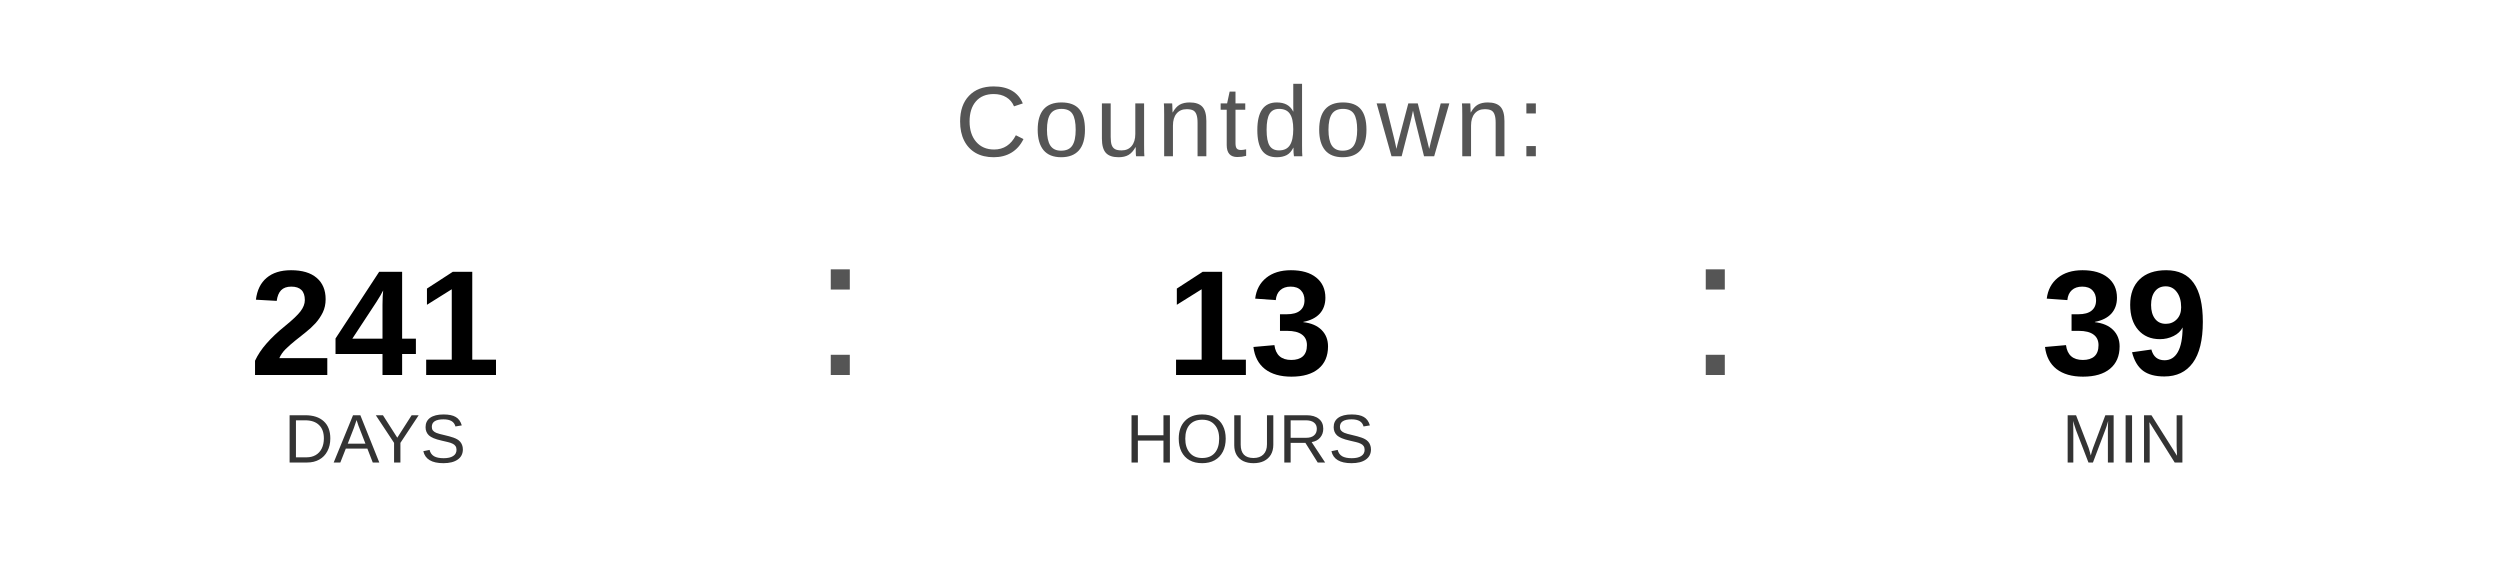
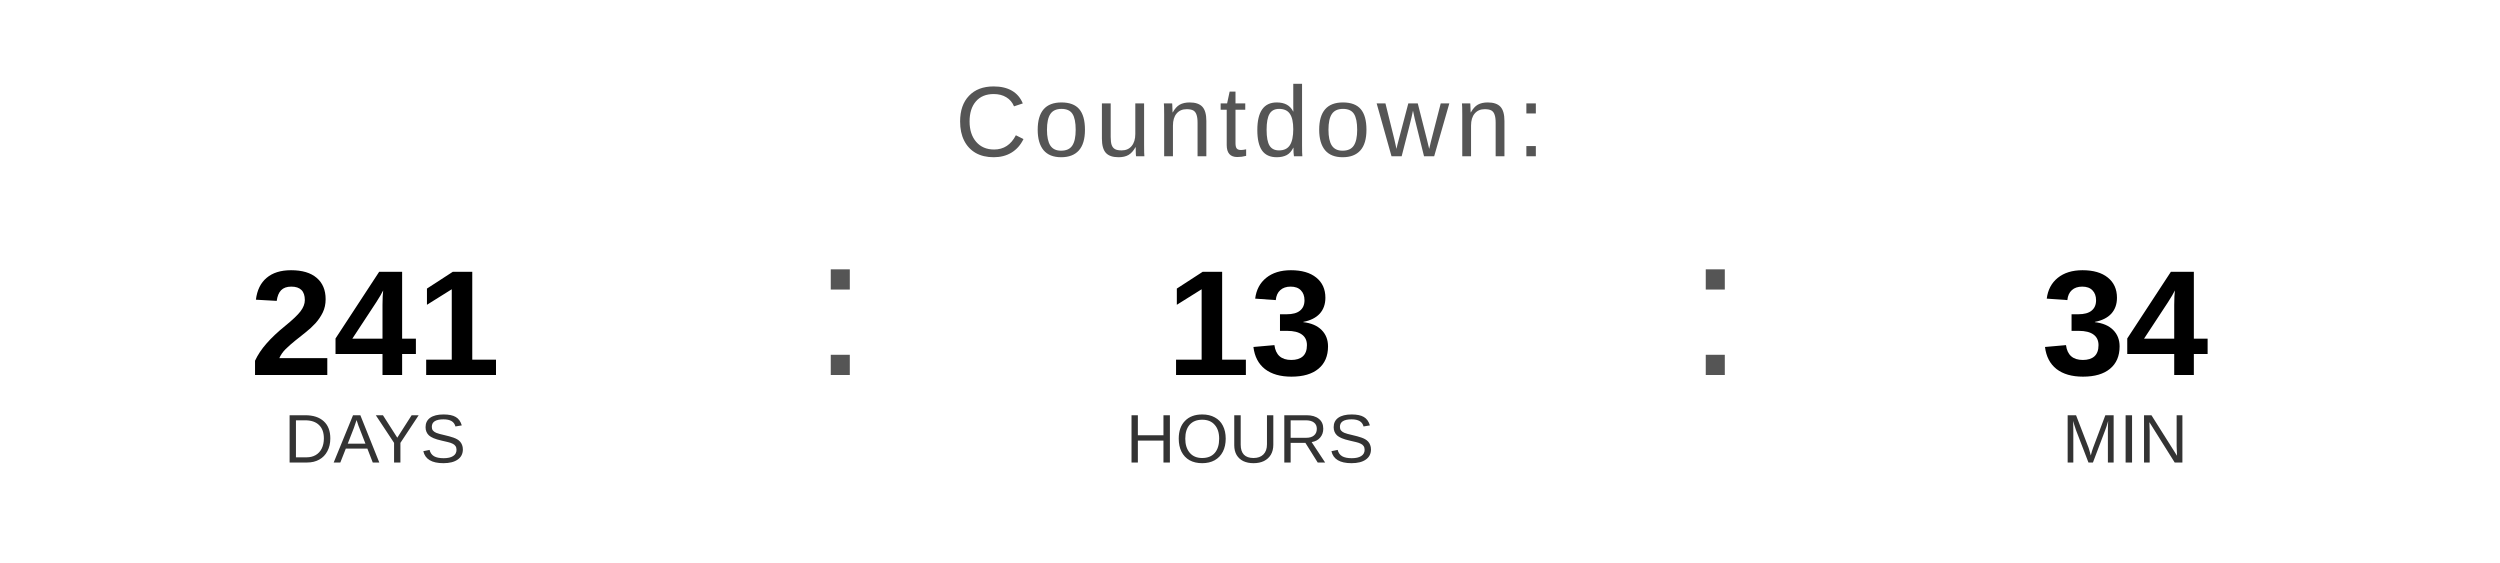
<svg xmlns="http://www.w3.org/2000/svg" width="400" height="90" viewBox="0 0 400 90">
  <text x="200" y="25" font-family="Arial, Helvetica, sans-serif" font-size="16" fill="#555555" text-anchor="middle" letter-spacing="1">
    Countdown:
  </text>
  <text x="60" y="60" font-family="Arial, Helvetica, sans-serif" font-size="24" font-weight="bold" fill="#000000" text-anchor="middle">241</text>
  <text x="60" y="74" font-family="Arial, Helvetica, sans-serif" font-size="11" fill="#333333" text-anchor="middle">DAYS</text>
  <text x="130" y="60" font-family="Arial, sans-serif" font-size="32" fill="#555555">:</text>
  <text x="200" y="60" font-family="Arial, Helvetica, sans-serif" font-size="24" font-weight="bold" fill="#000000" text-anchor="middle">13</text>
  <text x="200" y="74" font-family="Arial, Helvetica, sans-serif" font-size="11" fill="#333333" text-anchor="middle">HOURS</text>
  <text x="270" y="60" font-family="Arial, sans-serif" font-size="32" fill="#555555">:</text>
-   <text x="340" y="60" font-family="Arial, Helvetica, sans-serif" font-size="24" font-weight="bold" fill="#000000" text-anchor="middle">39</text>
+   <text x="340" y="60" font-family="Arial, Helvetica, sans-serif" font-size="24" font-weight="bold" fill="#000000" text-anchor="middle">34</text>
  <text x="340" y="74" font-family="Arial, Helvetica, sans-serif" font-size="11" fill="#333333" text-anchor="middle">MIN</text>
</svg>
